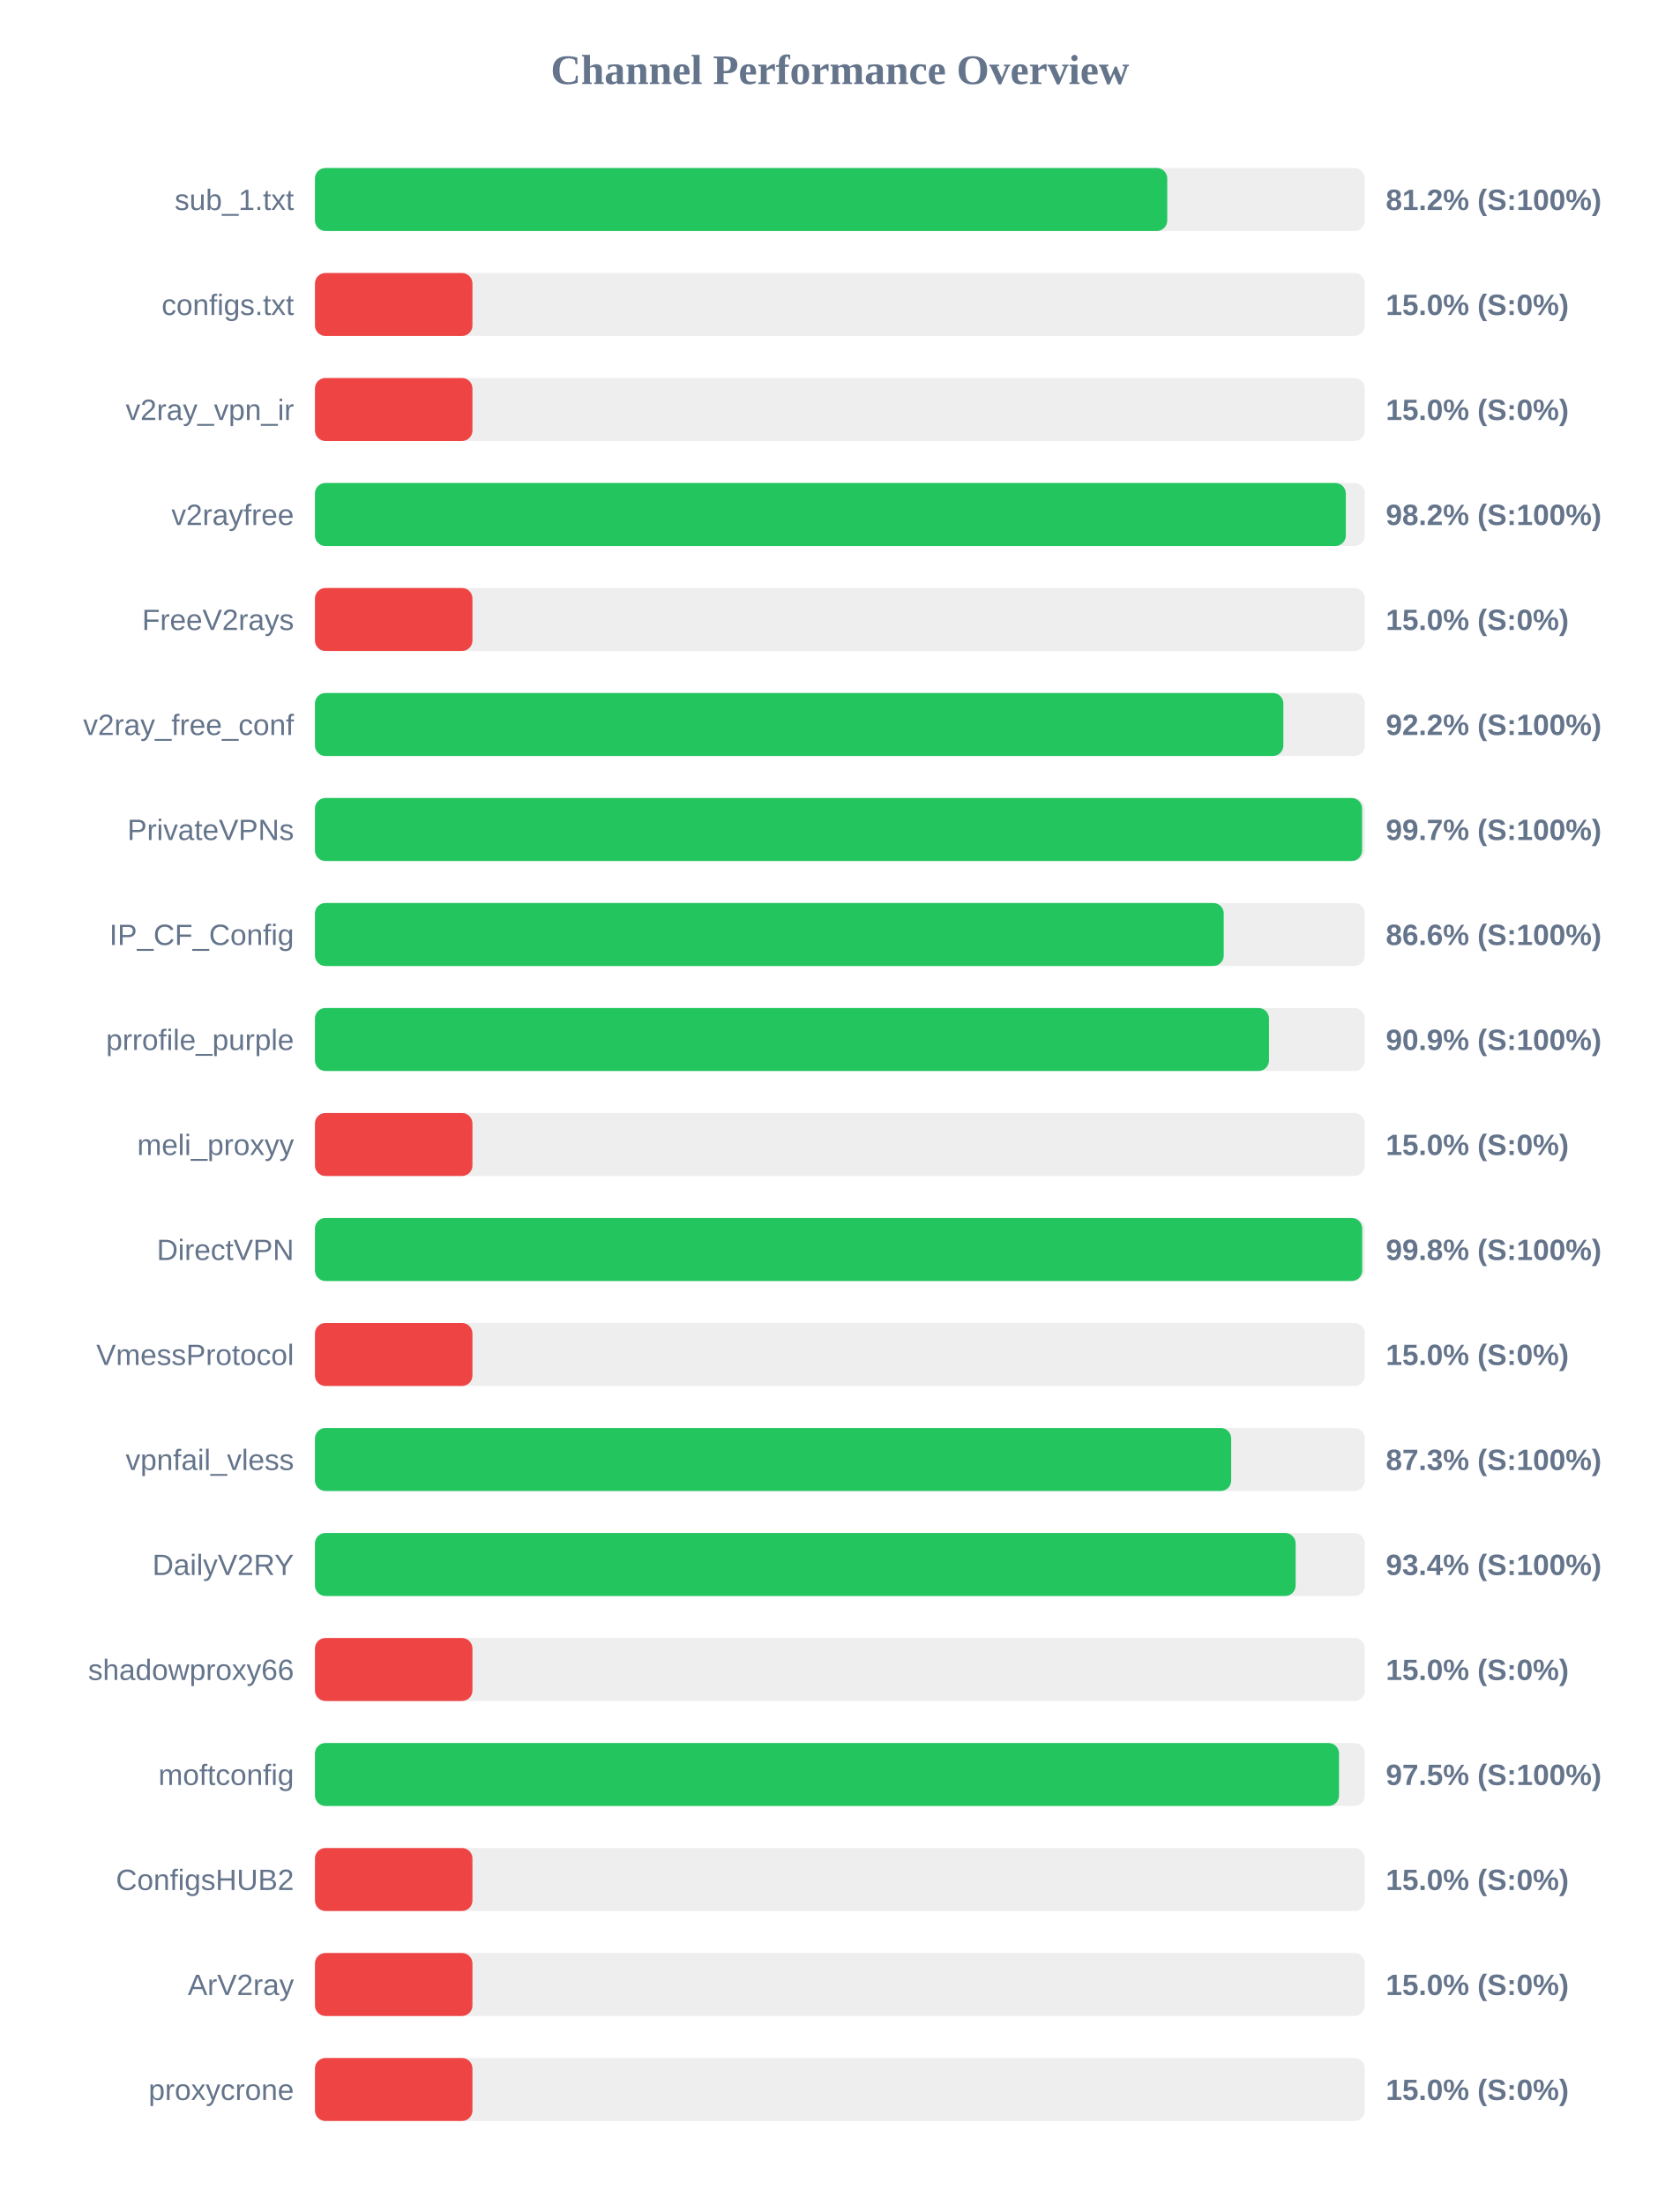
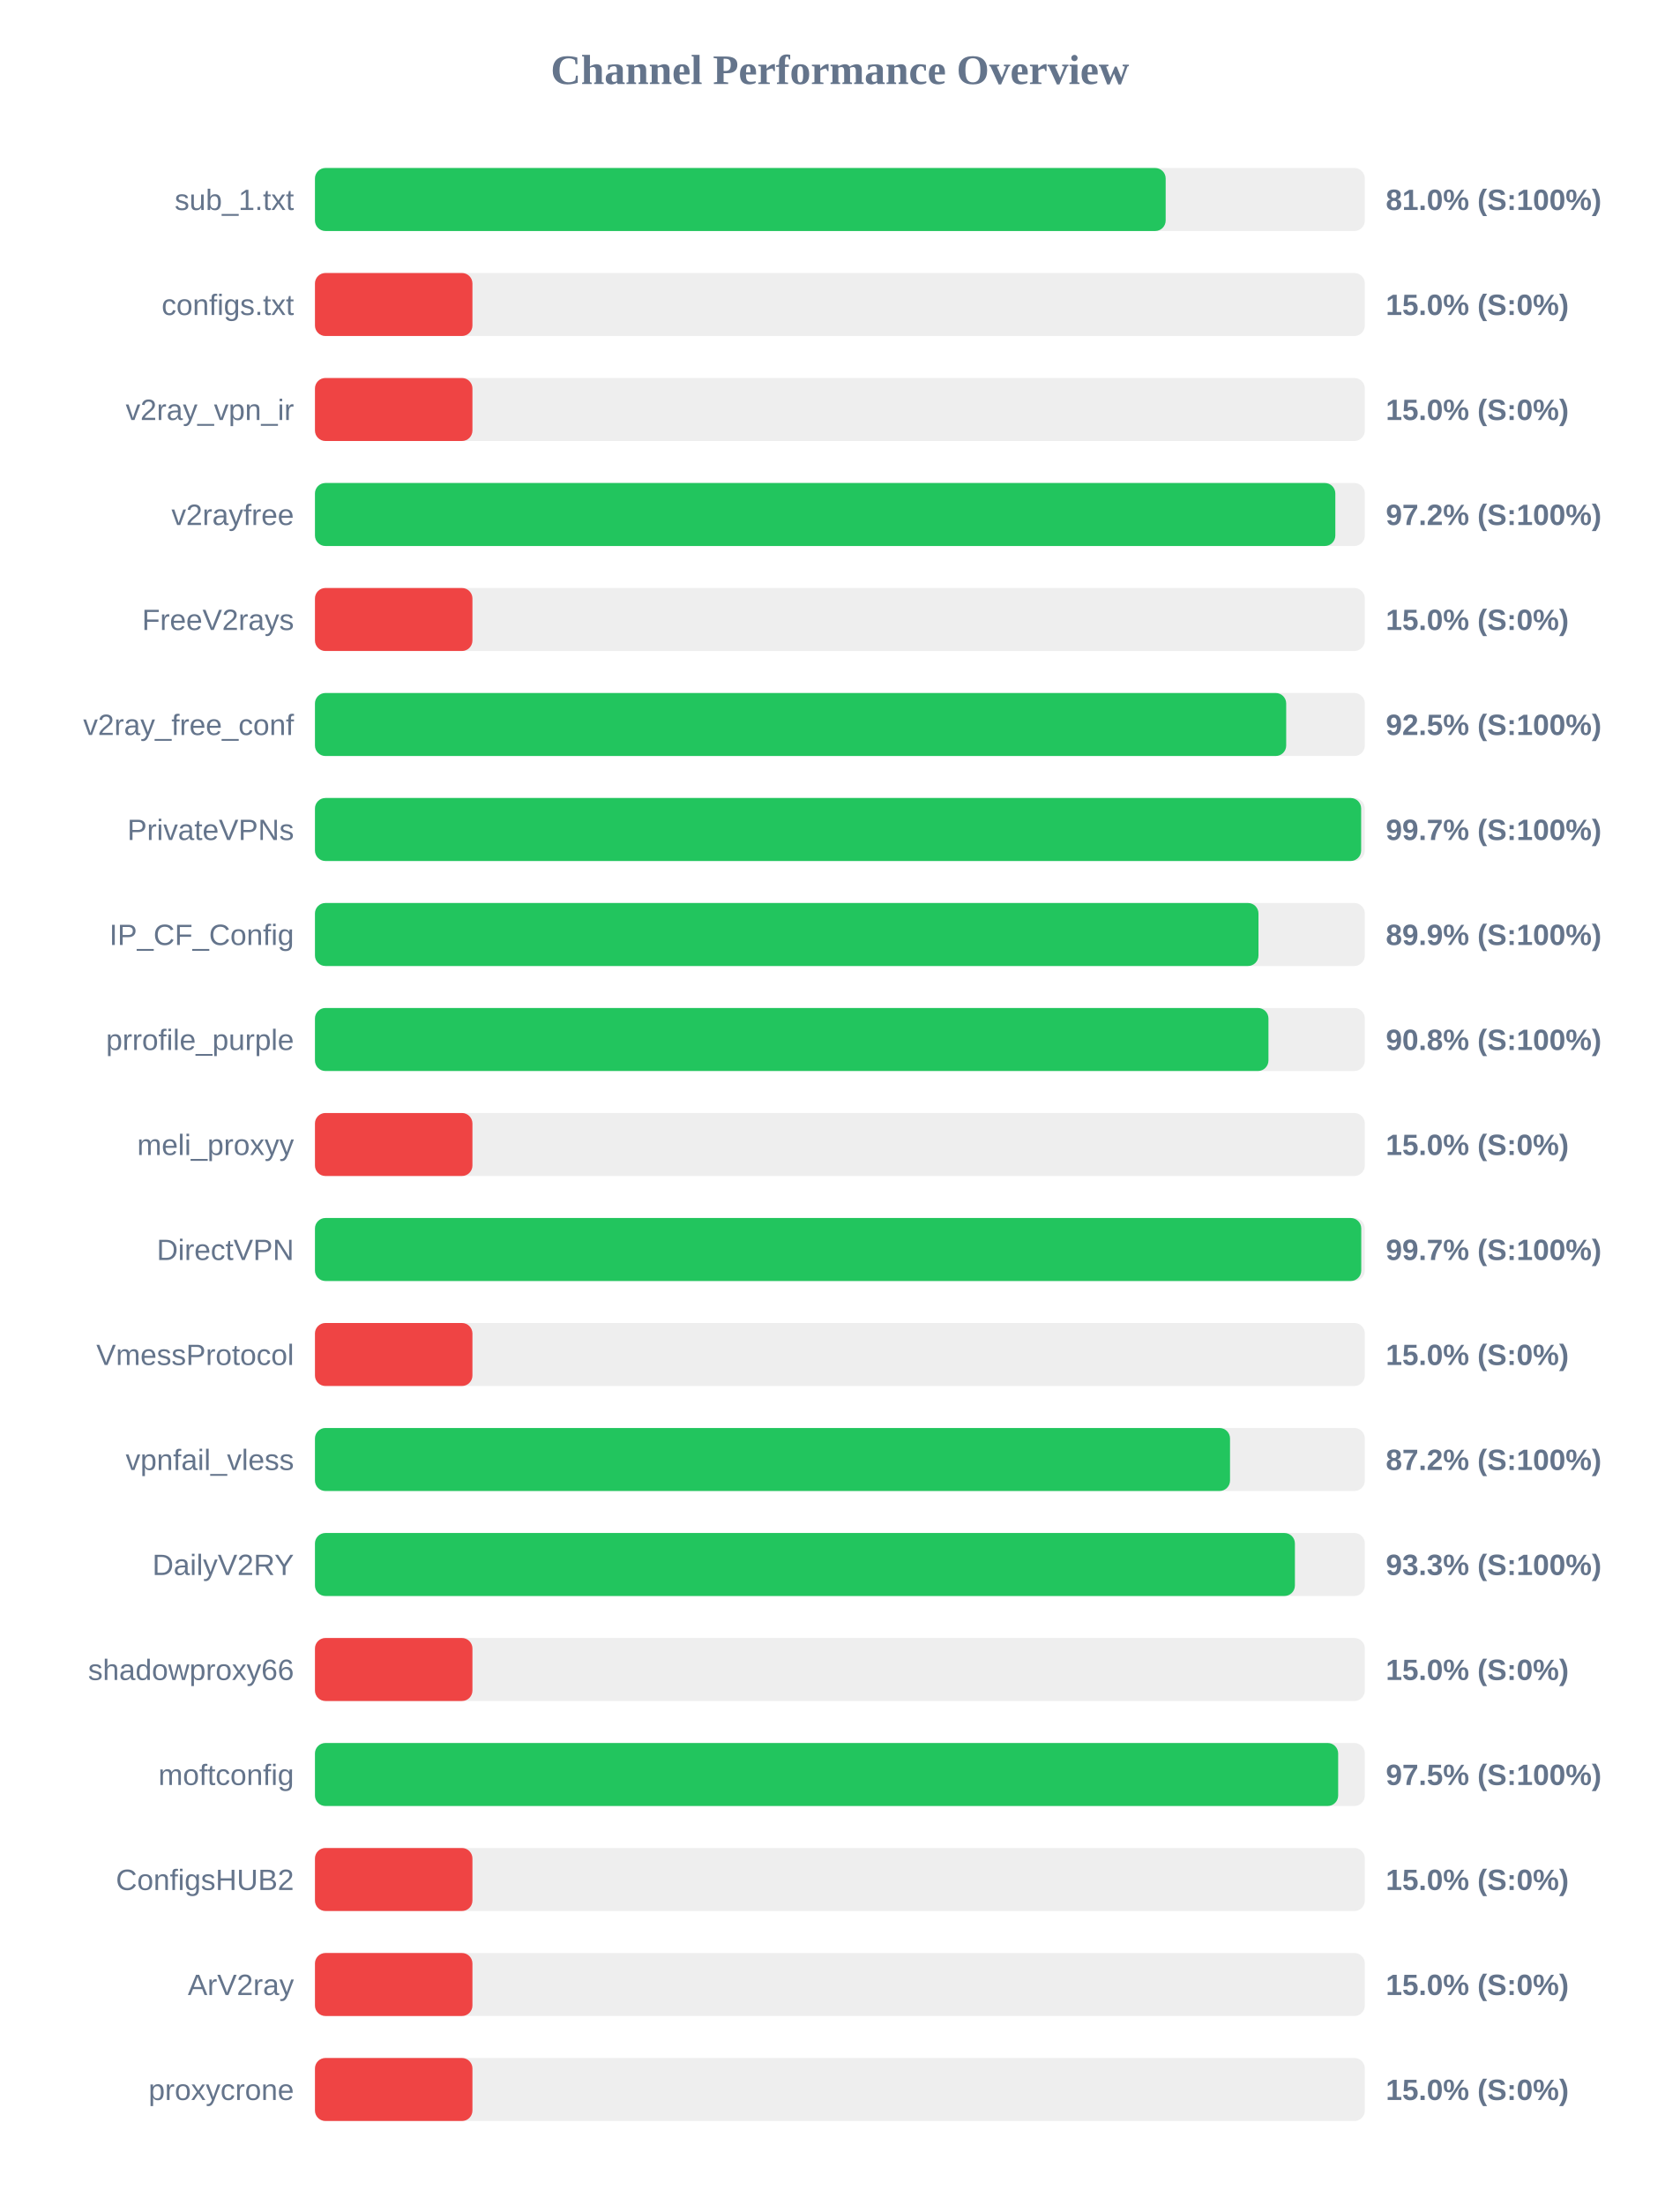
<svg xmlns="http://www.w3.org/2000/svg" width="800" height="1050" version="1.1">
  <style>
        .row { font: 14px Arial; fill: #64748b; }
        .score { font: bold 14px Arial; fill: #64748b; }
    </style>
  <text x="400" y="40" text-anchor="middle" font-size="20px" font-weight="bold" fill="#64748b">Channel Performance Overview</text>
  <rect x="150" y="80" width="500" height="30" fill="#eee" rx="5" />
-   <rect x="150" y="80" width="405.9" height="30" fill="#22c55e" rx="5" />
+   <rect x="150" y="80" width="405.15" height="30" fill="#22c55e" rx="5" />
  <text x="140" y="100" text-anchor="end" class="row">sub_1.txt</text>
-   <text x="660" y="100" text-anchor="start" class="score">81.2% (S:100%)</text>
+   <text x="660" y="100" text-anchor="start" class="score">81.0% (S:100%)</text>
  <rect x="150" y="130" width="500" height="30" fill="#eee" rx="5" />
  <rect x="150" y="130" width="75.0" height="30" fill="#ef4444" rx="5" />
  <text x="140" y="150" text-anchor="end" class="row">configs.txt</text>
  <text x="660" y="150" text-anchor="start" class="score">15.0% (S:0%)</text>
  <rect x="150" y="180" width="500" height="30" fill="#eee" rx="5" />
  <rect x="150" y="180" width="75.0" height="30" fill="#ef4444" rx="5" />
  <text x="140" y="200" text-anchor="end" class="row">v2ray_vpn_ir</text>
  <text x="660" y="200" text-anchor="start" class="score">15.0% (S:0%)</text>
  <rect x="150" y="230" width="500" height="30" fill="#eee" rx="5" />
-   <rect x="150" y="230" width="490.95" height="30" fill="#22c55e" rx="5" />
+   <rect x="150" y="230" width="485.95" height="30" fill="#22c55e" rx="5" />
  <text x="140" y="250" text-anchor="end" class="row">v2rayfree</text>
-   <text x="660" y="250" text-anchor="start" class="score">98.2% (S:100%)</text>
+   <text x="660" y="250" text-anchor="start" class="score">97.2% (S:100%)</text>
  <rect x="150" y="280" width="500" height="30" fill="#eee" rx="5" />
  <rect x="150" y="280" width="75.0" height="30" fill="#ef4444" rx="5" />
  <text x="140" y="300" text-anchor="end" class="row">FreeV2rays</text>
  <text x="660" y="300" text-anchor="start" class="score">15.0% (S:0%)</text>
  <rect x="150" y="330" width="500" height="30" fill="#eee" rx="5" />
-   <rect x="150" y="330" width="461.2" height="30" fill="#22c55e" rx="5" />
+   <rect x="150" y="330" width="462.55" height="30" fill="#22c55e" rx="5" />
  <text x="140" y="350" text-anchor="end" class="row">v2ray_free_conf</text>
-   <text x="660" y="350" text-anchor="start" class="score">92.2% (S:100%)</text>
+   <text x="660" y="350" text-anchor="start" class="score">92.5% (S:100%)</text>
  <rect x="150" y="380" width="500" height="30" fill="#eee" rx="5" />
-   <rect x="150" y="380" width="498.7" height="30" fill="#22c55e" rx="5" />
+   <rect x="150" y="380" width="498.25" height="30" fill="#22c55e" rx="5" />
  <text x="140" y="400" text-anchor="end" class="row">PrivateVPNs</text>
  <text x="660" y="400" text-anchor="start" class="score">99.7% (S:100%)</text>
  <rect x="150" y="430" width="500" height="30" fill="#eee" rx="5" />
-   <rect x="150" y="430" width="432.8" height="30" fill="#22c55e" rx="5" />
+   <rect x="150" y="430" width="449.35" height="30" fill="#22c55e" rx="5" />
  <text x="140" y="450" text-anchor="end" class="row">IP_CF_Config</text>
-   <text x="660" y="450" text-anchor="start" class="score">86.6% (S:100%)</text>
+   <text x="660" y="450" text-anchor="start" class="score">89.9% (S:100%)</text>
  <rect x="150" y="480" width="500" height="30" fill="#eee" rx="5" />
-   <rect x="150" y="480" width="454.35" height="30" fill="#22c55e" rx="5" />
+   <rect x="150" y="480" width="454.1" height="30" fill="#22c55e" rx="5" />
  <text x="140" y="500" text-anchor="end" class="row">prrofile_purple</text>
-   <text x="660" y="500" text-anchor="start" class="score">90.9% (S:100%)</text>
+   <text x="660" y="500" text-anchor="start" class="score">90.8% (S:100%)</text>
  <rect x="150" y="530" width="500" height="30" fill="#eee" rx="5" />
  <rect x="150" y="530" width="75.0" height="30" fill="#ef4444" rx="5" />
  <text x="140" y="550" text-anchor="end" class="row">meli_proxyy</text>
  <text x="660" y="550" text-anchor="start" class="score">15.0% (S:0%)</text>
  <rect x="150" y="580" width="500" height="30" fill="#eee" rx="5" />
-   <rect x="150" y="580" width="498.75" height="30" fill="#22c55e" rx="5" />
+   <rect x="150" y="580" width="498.3" height="30" fill="#22c55e" rx="5" />
  <text x="140" y="600" text-anchor="end" class="row">DirectVPN</text>
-   <text x="660" y="600" text-anchor="start" class="score">99.8% (S:100%)</text>
+   <text x="660" y="600" text-anchor="start" class="score">99.7% (S:100%)</text>
  <rect x="150" y="630" width="500" height="30" fill="#eee" rx="5" />
  <rect x="150" y="630" width="75.0" height="30" fill="#ef4444" rx="5" />
  <text x="140" y="650" text-anchor="end" class="row">VmessProtocol</text>
  <text x="660" y="650" text-anchor="start" class="score">15.0% (S:0%)</text>
  <rect x="150" y="680" width="500" height="30" fill="#eee" rx="5" />
-   <rect x="150" y="680" width="436.35" height="30" fill="#22c55e" rx="5" />
+   <rect x="150" y="680" width="435.8" height="30" fill="#22c55e" rx="5" />
  <text x="140" y="700" text-anchor="end" class="row">vpnfail_vless</text>
-   <text x="660" y="700" text-anchor="start" class="score">87.3% (S:100%)</text>
+   <text x="660" y="700" text-anchor="start" class="score">87.2% (S:100%)</text>
  <rect x="150" y="730" width="500" height="30" fill="#eee" rx="5" />
-   <rect x="150" y="730" width="467.05" height="30" fill="#22c55e" rx="5" />
+   <rect x="150" y="730" width="466.7" height="30" fill="#22c55e" rx="5" />
  <text x="140" y="750" text-anchor="end" class="row">DailyV2RY</text>
-   <text x="660" y="750" text-anchor="start" class="score">93.4% (S:100%)</text>
+   <text x="660" y="750" text-anchor="start" class="score">93.3% (S:100%)</text>
  <rect x="150" y="780" width="500" height="30" fill="#eee" rx="5" />
  <rect x="150" y="780" width="75.0" height="30" fill="#ef4444" rx="5" />
  <text x="140" y="800" text-anchor="end" class="row">shadowproxy66</text>
  <text x="660" y="800" text-anchor="start" class="score">15.0% (S:0%)</text>
  <rect x="150" y="830" width="500" height="30" fill="#eee" rx="5" />
-   <rect x="150" y="830" width="487.7" height="30" fill="#22c55e" rx="5" />
+   <rect x="150" y="830" width="487.3" height="30" fill="#22c55e" rx="5" />
  <text x="140" y="850" text-anchor="end" class="row">moftconfig</text>
  <text x="660" y="850" text-anchor="start" class="score">97.5% (S:100%)</text>
  <rect x="150" y="880" width="500" height="30" fill="#eee" rx="5" />
  <rect x="150" y="880" width="75.0" height="30" fill="#ef4444" rx="5" />
  <text x="140" y="900" text-anchor="end" class="row">ConfigsHUB2</text>
  <text x="660" y="900" text-anchor="start" class="score">15.0% (S:0%)</text>
  <rect x="150" y="930" width="500" height="30" fill="#eee" rx="5" />
  <rect x="150" y="930" width="75.0" height="30" fill="#ef4444" rx="5" />
  <text x="140" y="950" text-anchor="end" class="row">ArV2ray</text>
  <text x="660" y="950" text-anchor="start" class="score">15.0% (S:0%)</text>
  <rect x="150" y="980" width="500" height="30" fill="#eee" rx="5" />
  <rect x="150" y="980" width="75.0" height="30" fill="#ef4444" rx="5" />
  <text x="140" y="1000" text-anchor="end" class="row">proxycrone</text>
  <text x="660" y="1000" text-anchor="start" class="score">15.0% (S:0%)</text>
</svg>
